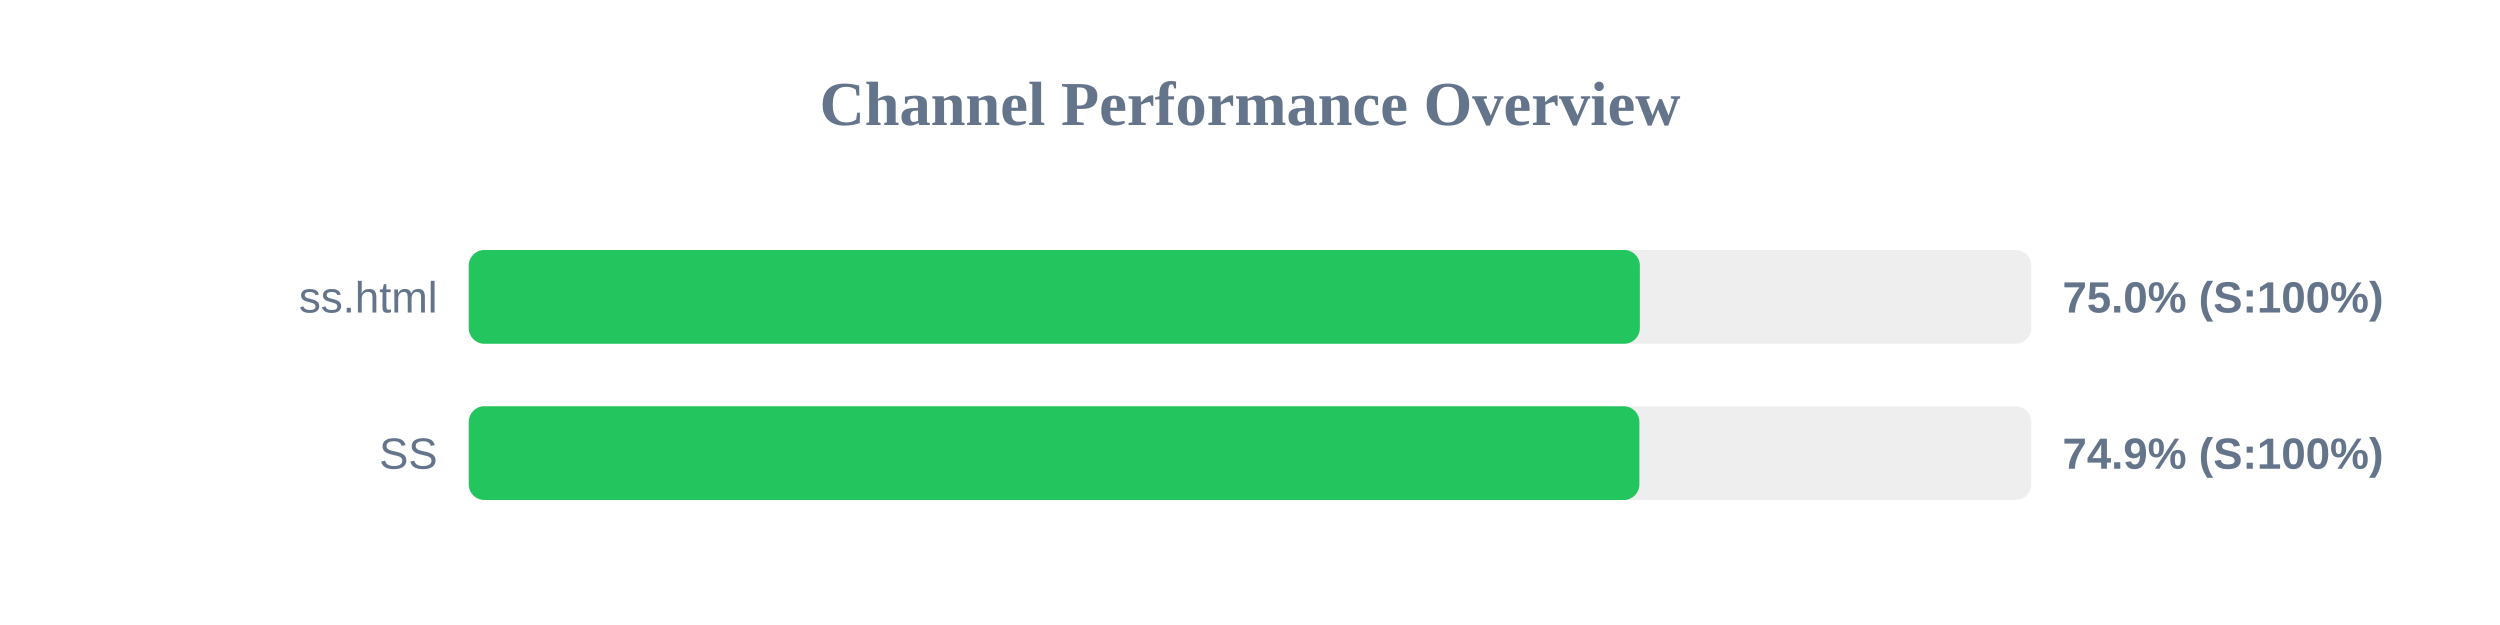
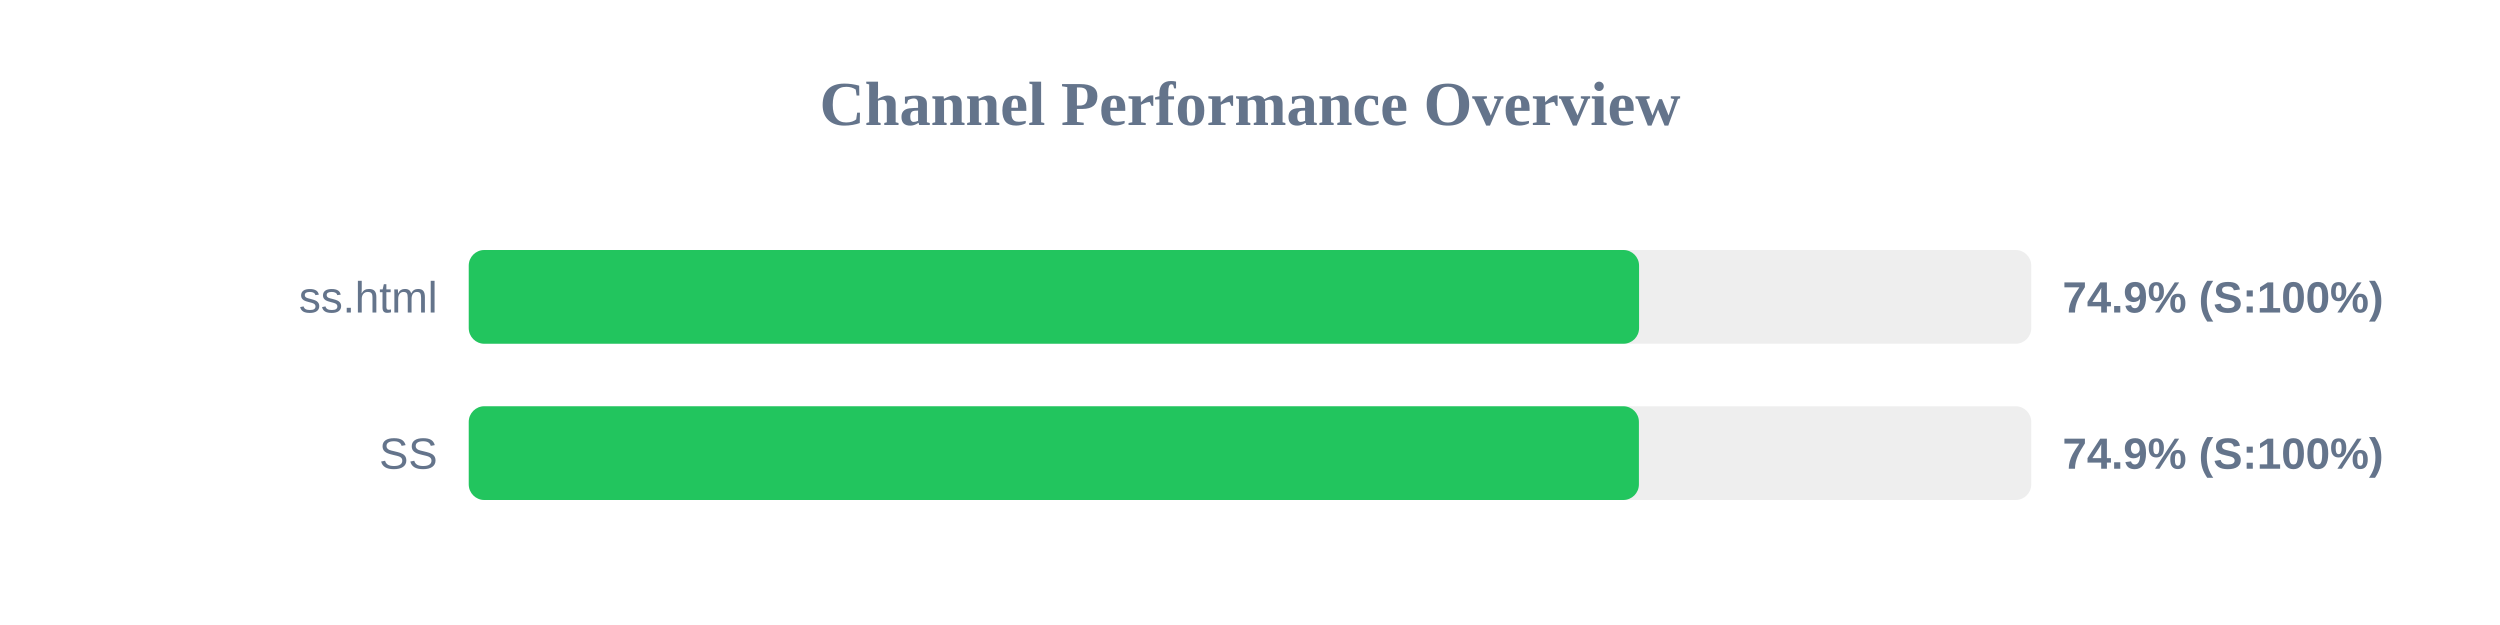
<svg xmlns="http://www.w3.org/2000/svg" width="800" height="200" version="1.1">
  <style>
        .row { font: 14px Arial; fill: #64748b; }
        .score { font: bold 14px Arial; fill: #64748b; }
    </style>
  <text x="400" y="40" text-anchor="middle" font-size="20px" font-weight="bold" fill="#64748b">Channel Performance Overview</text>
  <rect x="150" y="80" width="500" height="30" fill="#eee" rx="5" />
-   <rect x="150" y="80" width="374.75" height="30" fill="#22c55e" rx="5" />
+   <rect x="150" y="80" width="374.5" height="30" fill="#22c55e" rx="5" />
  <text x="140" y="100" text-anchor="end" class="row">ss.html</text>
-   <text x="660" y="100" text-anchor="start" class="score">75.0% (S:100%)</text>
+   <text x="660" y="100" text-anchor="start" class="score">74.9% (S:100%)</text>
  <rect x="150" y="130" width="500" height="30" fill="#eee" rx="5" />
-   <rect x="150" y="130" width="374.6" height="30" fill="#22c55e" rx="5" />
+   <rect x="150" y="130" width="374.45" height="30" fill="#22c55e" rx="5" />
  <text x="140" y="150" text-anchor="end" class="row">SS</text>
  <text x="660" y="150" text-anchor="start" class="score">74.9% (S:100%)</text>
</svg>
